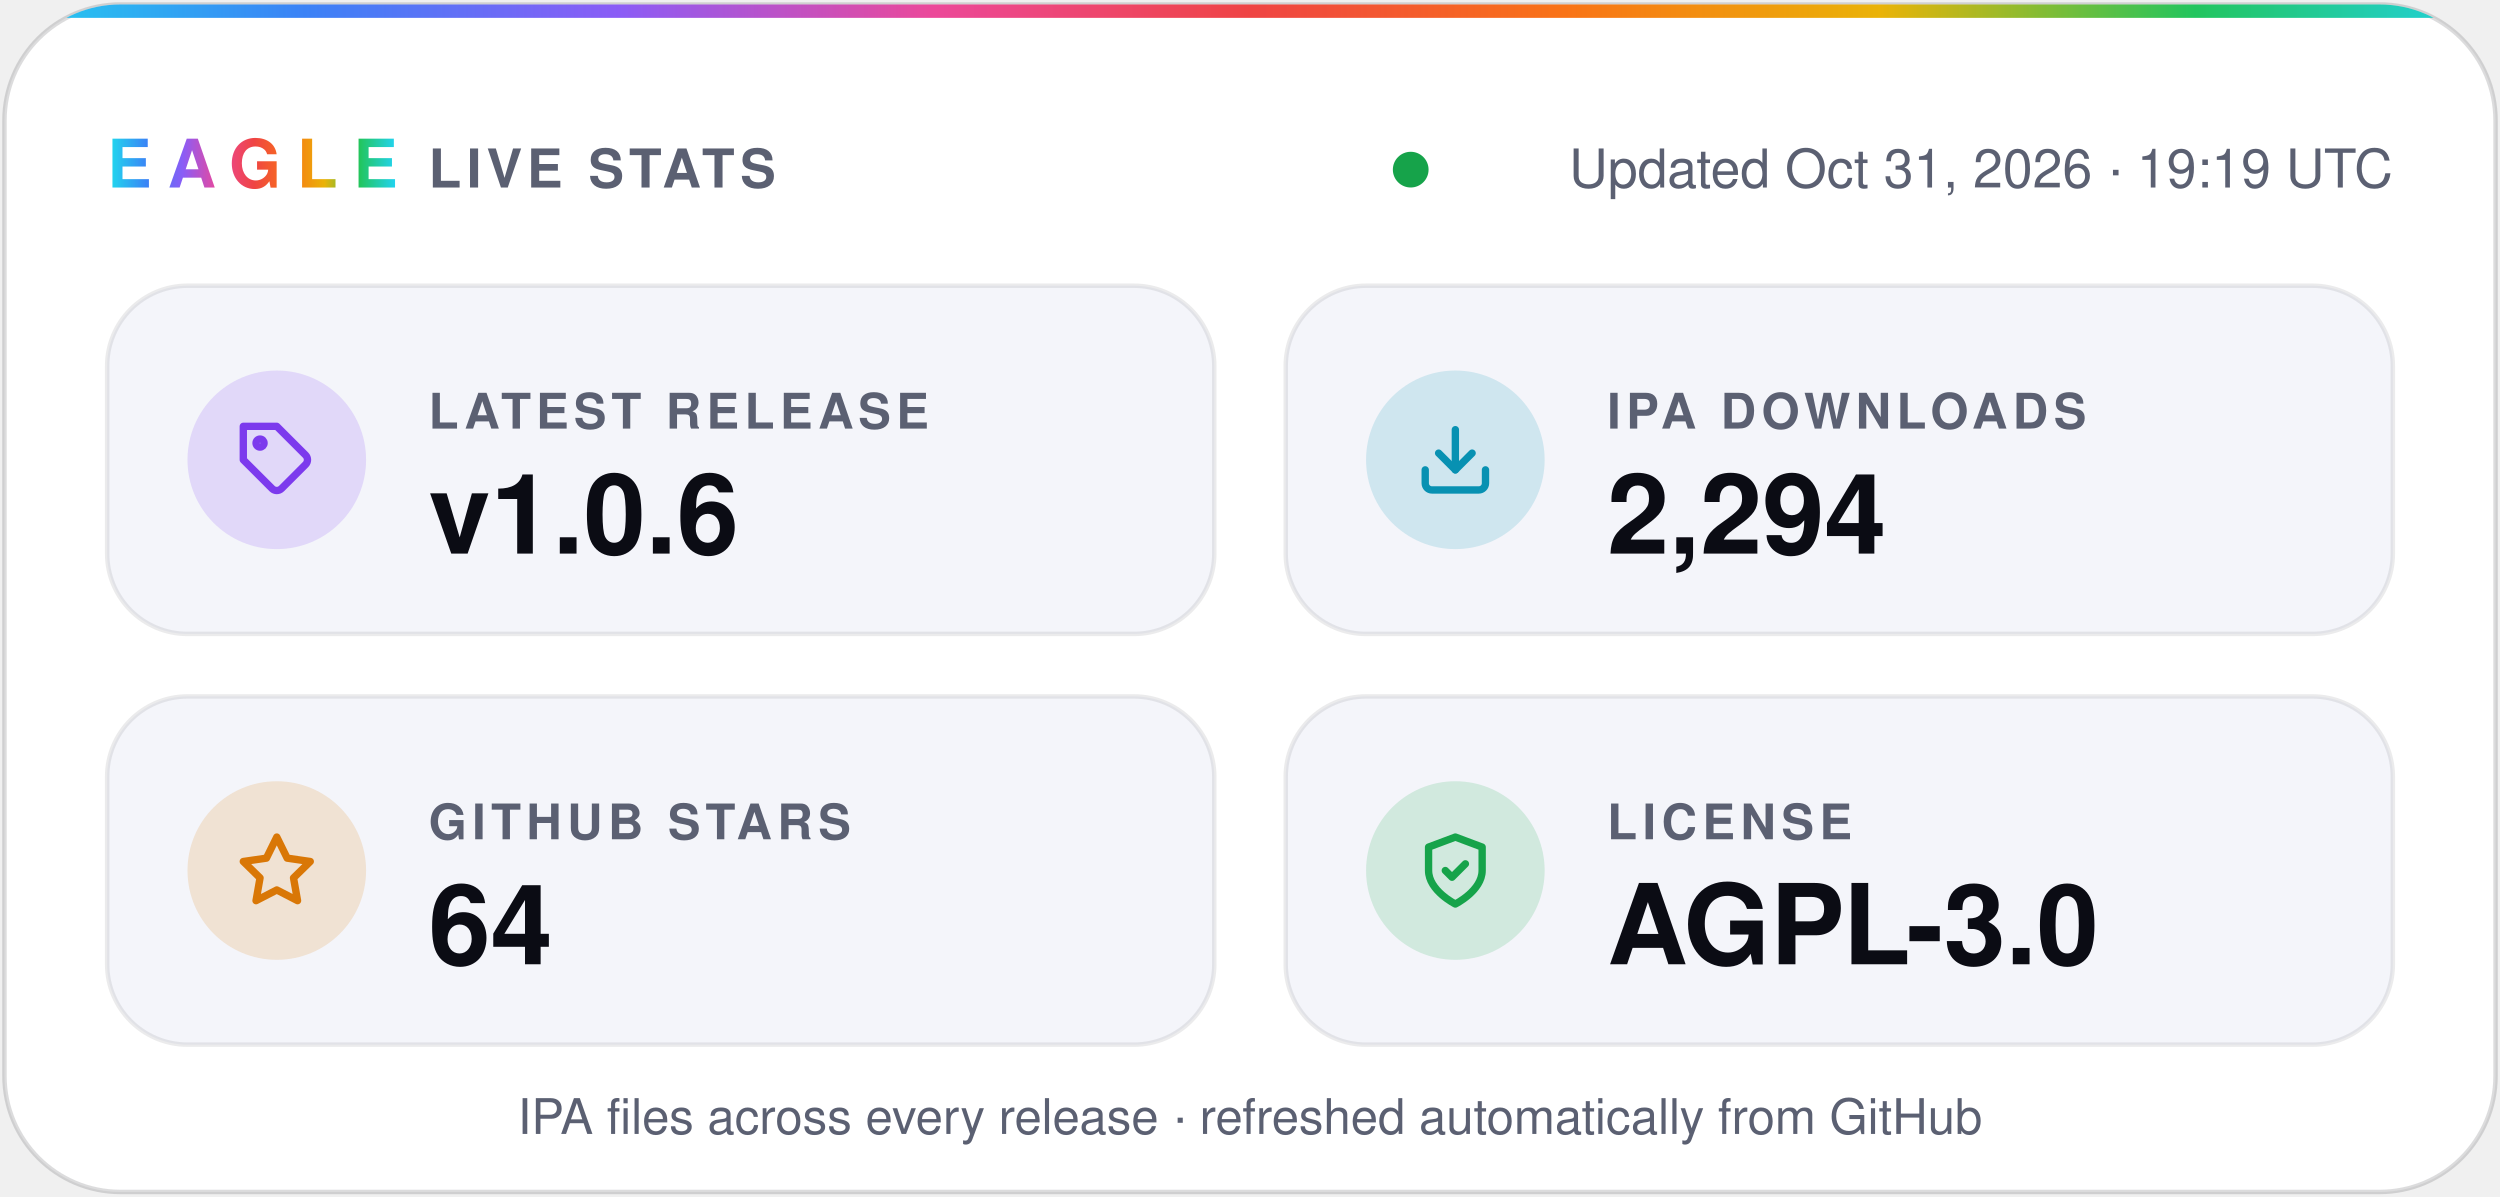
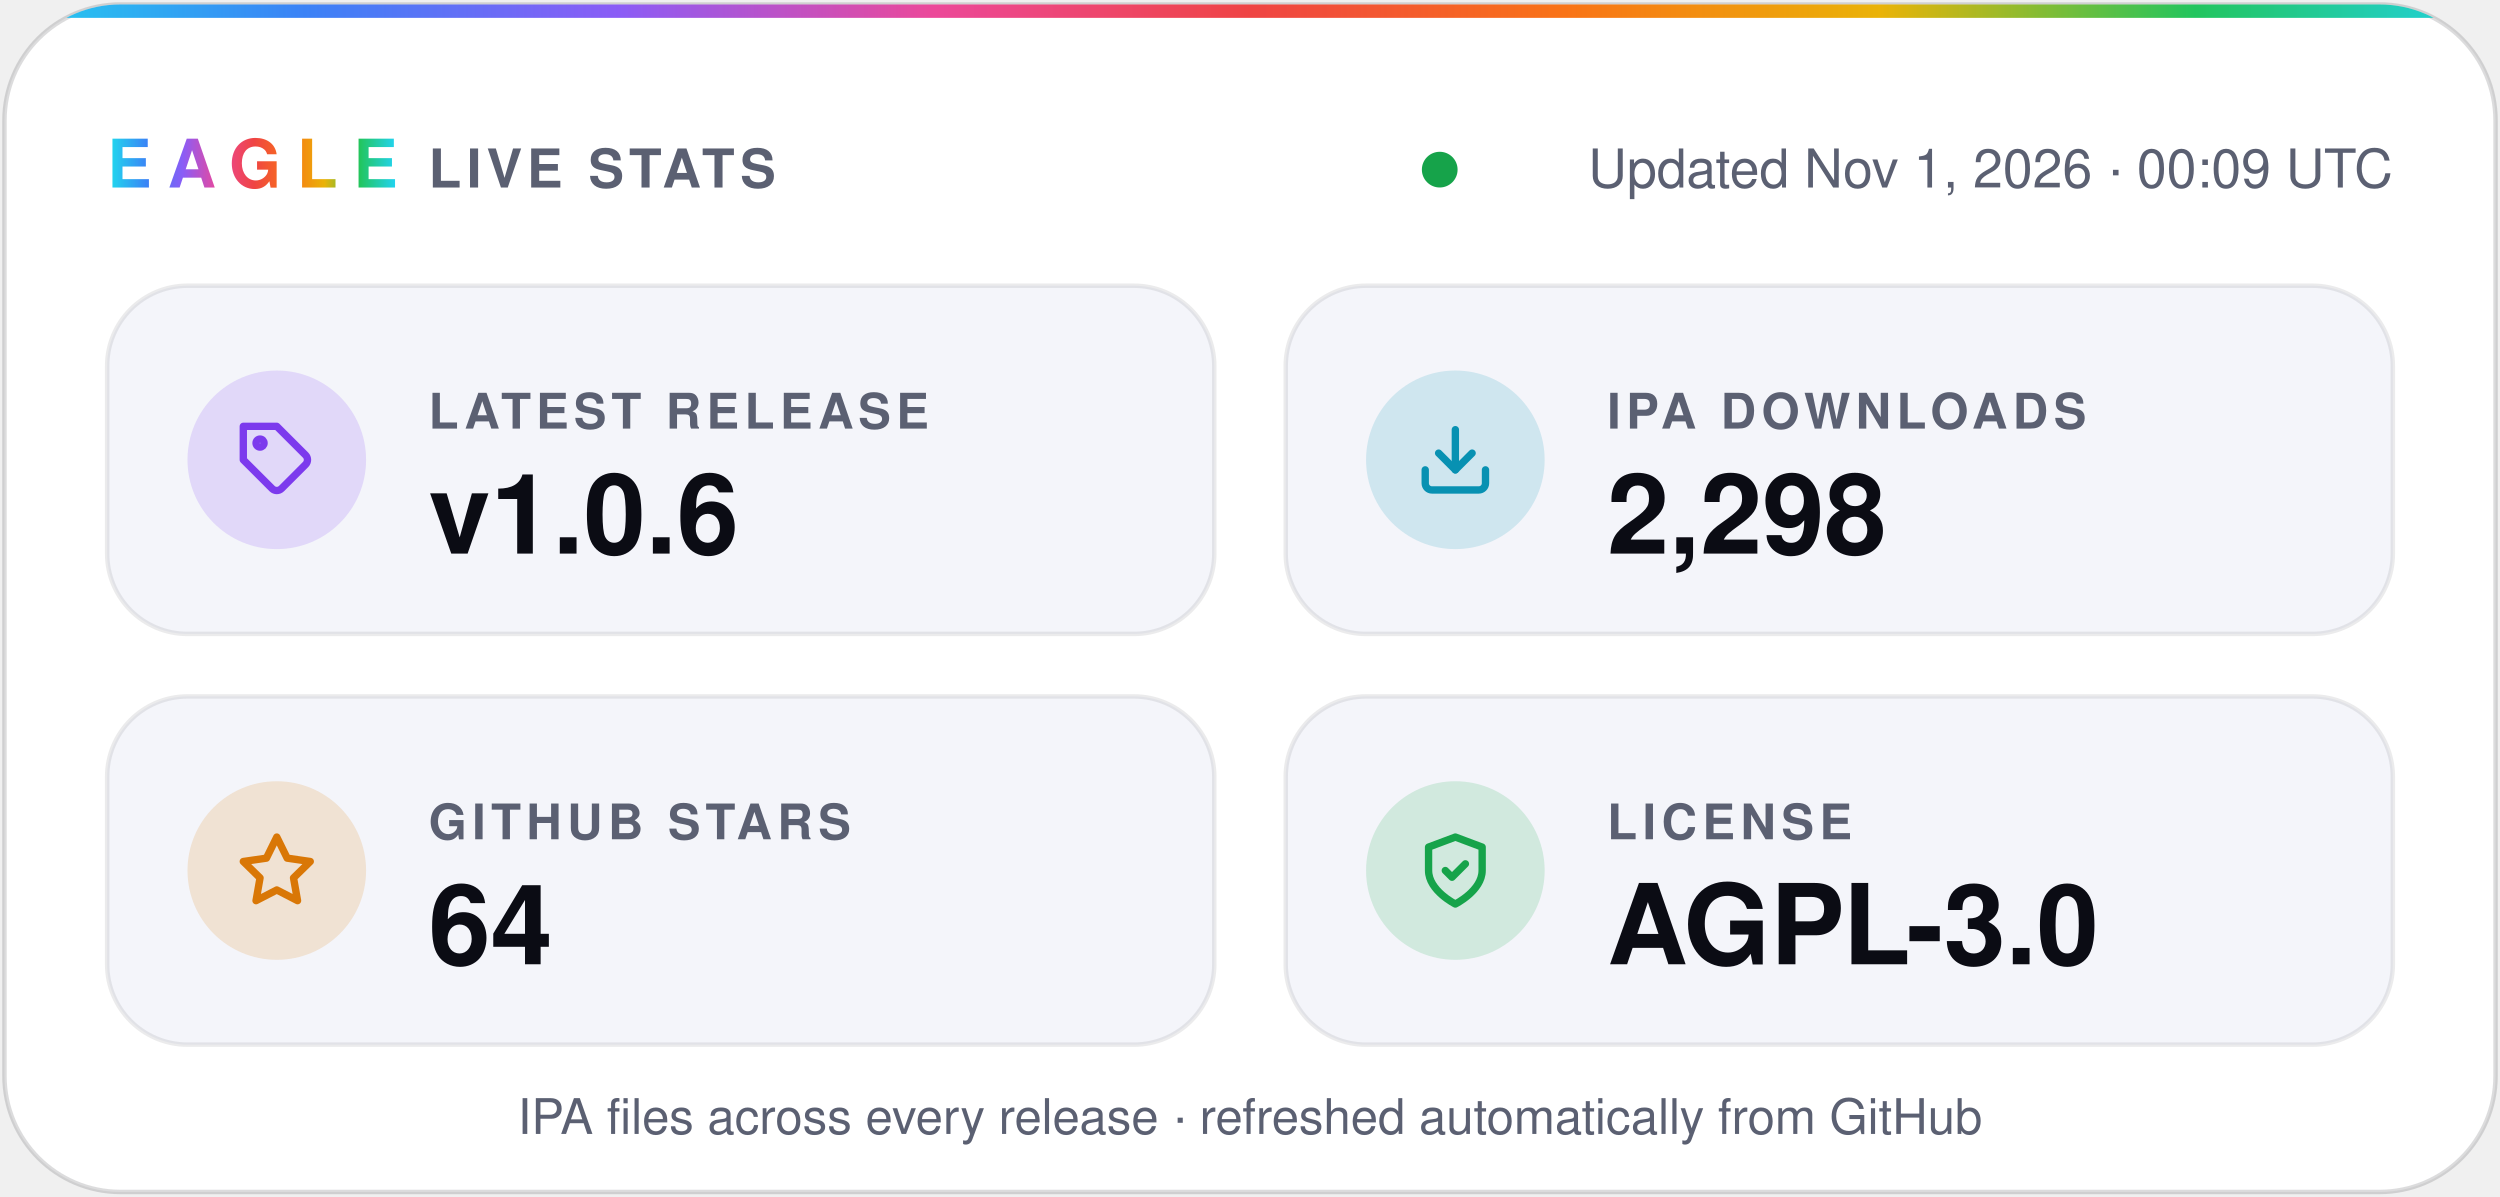
- <svg xmlns="http://www.w3.org/2000/svg" width="560" height="268" viewBox="0 0 560 268" role="img" aria-label="Eagle v1.0.6 · 2,294 IPA downloads · 64 stars · AGPL-3.0">
+ <svg xmlns="http://www.w3.org/2000/svg" width="560" height="268" viewBox="0 0 560 268" role="img" aria-label="Eagle v1.0.6 · 2,298 IPA downloads · 64 stars · AGPL-3.0">
  <defs>
    <linearGradient id="spectrum" x1="0%" y1="0%" x2="100%" y2="0%">
      <stop offset="0.0%" stop-color="#22d3ee" />
      <stop offset="12.5%" stop-color="#3b82f6" />
      <stop offset="25.0%" stop-color="#8b5cf6" />
      <stop offset="37.5%" stop-color="#ec4899" />
      <stop offset="50.0%" stop-color="#ef4444" />
      <stop offset="62.5%" stop-color="#f97316" />
      <stop offset="75.0%" stop-color="#eab308" />
      <stop offset="87.5%" stop-color="#22c55e" />
      <stop offset="100.0%" stop-color="#22d3ee" />
    </linearGradient>
    <clipPath id="card">
      <rect x="1" y="1" width="558" height="266" rx="26" />
    </clipPath>
  </defs>
  <g font-family="-apple-system, BlinkMacSystemFont, 'SF Pro Display', 'Segoe UI', Helvetica, Arial, sans-serif">
    <rect x="1" y="1" width="558" height="266" rx="26" fill="#ffffff" stroke="#0b0c1424" />
    <rect width="560" height="4" fill="url(#spectrum)" clip-path="url(#card)" />
    <text x="24" y="42" fill="url(#spectrum)" font-size="15" font-weight="800" letter-spacing="3.5">EAGLE</text>
    <text x="96" y="42" fill="#5b6072" font-size="12" font-weight="600" letter-spacing="1.2">LIVE STATS</text>
-     <circle cx="316.0" cy="38" r="4" fill="#16a34a" />
-     <text x="536" y="42" fill="#5b6072" font-size="12" text-anchor="end">Updated Oct 31, 2026 · 19:19 UTC</text>
+     <circle cx="322.5" cy="38" r="4" fill="#16a34a" />
+     <text x="536" y="42" fill="#5b6072" font-size="12" text-anchor="end">Updated Nov 1, 2026 · 00:09 UTC</text>
    <rect x="24" y="64" width="248" height="78" rx="18" fill="#f4f5fa" stroke="#0b0c1414" />
    <circle cx="62" cy="103" r="20" fill="#7c3aed" fill-opacity="0.16" />
    <g transform="translate(53 94) scale(0.75)" fill="none" stroke="#7c3aed" stroke-width="2.2" stroke-linecap="round" stroke-linejoin="round">
      <path d="M20.6 13.4 13.4 20.6a2 2 0 0 1-2.8 0L2 12V2h10l8.6 8.6a2 2 0 0 1 0 2.8z" />
      <circle cx="7" cy="7" r="1.2" />
    </g>
    <text x="96" y="96" fill="#5b6072" font-size="11" font-weight="600" letter-spacing="1.2">LATEST RELEASE</text>
    <text x="96" y="124" fill="#0b0c14" font-size="25" font-weight="700">v1.0.6</text>
    <rect x="288" y="64" width="248" height="78" rx="18" fill="#f4f5fa" stroke="#0b0c1414" />
    <circle cx="326" cy="103" r="20" fill="#0891b2" fill-opacity="0.16" />
    <g transform="translate(317 94) scale(0.75)" fill="none" stroke="#0891b2" stroke-width="2.2" stroke-linecap="round" stroke-linejoin="round">
      <path d="M21 15v4a2 2 0 0 1-2 2H5a2 2 0 0 1-2-2v-4" />
      <path d="m7 10 5 5 5-5" />
      <path d="M12 15V3" />
    </g>
    <text x="360" y="96" fill="#5b6072" font-size="11" font-weight="600" letter-spacing="1.2">IPA DOWNLOADS</text>
-     <text x="360" y="124" fill="#0b0c14" font-size="25" font-weight="700">2,294</text>
+     <text x="360" y="124" fill="#0b0c14" font-size="25" font-weight="700">2,298</text>
    <rect x="24" y="156" width="248" height="78" rx="18" fill="#f4f5fa" stroke="#0b0c1414" />
    <circle cx="62" cy="195" r="20" fill="#d97706" fill-opacity="0.16" />
    <g transform="translate(53 186) scale(0.75)" fill="none" stroke="#d97706" stroke-width="2.2" stroke-linecap="round" stroke-linejoin="round">
      <path d="m12 2 3.1 6.3 6.9 1-5 4.9 1.2 6.8-6.2-3.2-6.2 3.2L7 14.2 2 9.3l6.9-1z" />
    </g>
    <text x="96" y="188" fill="#5b6072" font-size="11" font-weight="600" letter-spacing="1.2">GITHUB STARS</text>
    <text x="96" y="216" fill="#0b0c14" font-size="25" font-weight="700">64</text>
    <rect x="288" y="156" width="248" height="78" rx="18" fill="#f4f5fa" stroke="#0b0c1414" />
    <circle cx="326" cy="195" r="20" fill="#16a34a" fill-opacity="0.16" />
    <g transform="translate(317 186) scale(0.75)" fill="none" stroke="#16a34a" stroke-width="2.2" stroke-linecap="round" stroke-linejoin="round">
      <path d="M12 22s8-4 8-10V5l-8-3-8 3v7c0 6 8 10 8 10z" />
      <path d="m9 12 2 2 4-4" />
    </g>
    <text x="360" y="188" fill="#5b6072" font-size="11" font-weight="600" letter-spacing="1.2">LICENSE</text>
    <text x="360" y="216" fill="#0b0c14" font-size="25" font-weight="700">AGPL-3.0</text>
    <text x="280" y="254" fill="#5b6072" font-size="11" text-anchor="middle">IPA files across every release · refreshed automatically from GitHub</text>
  </g>
</svg>
